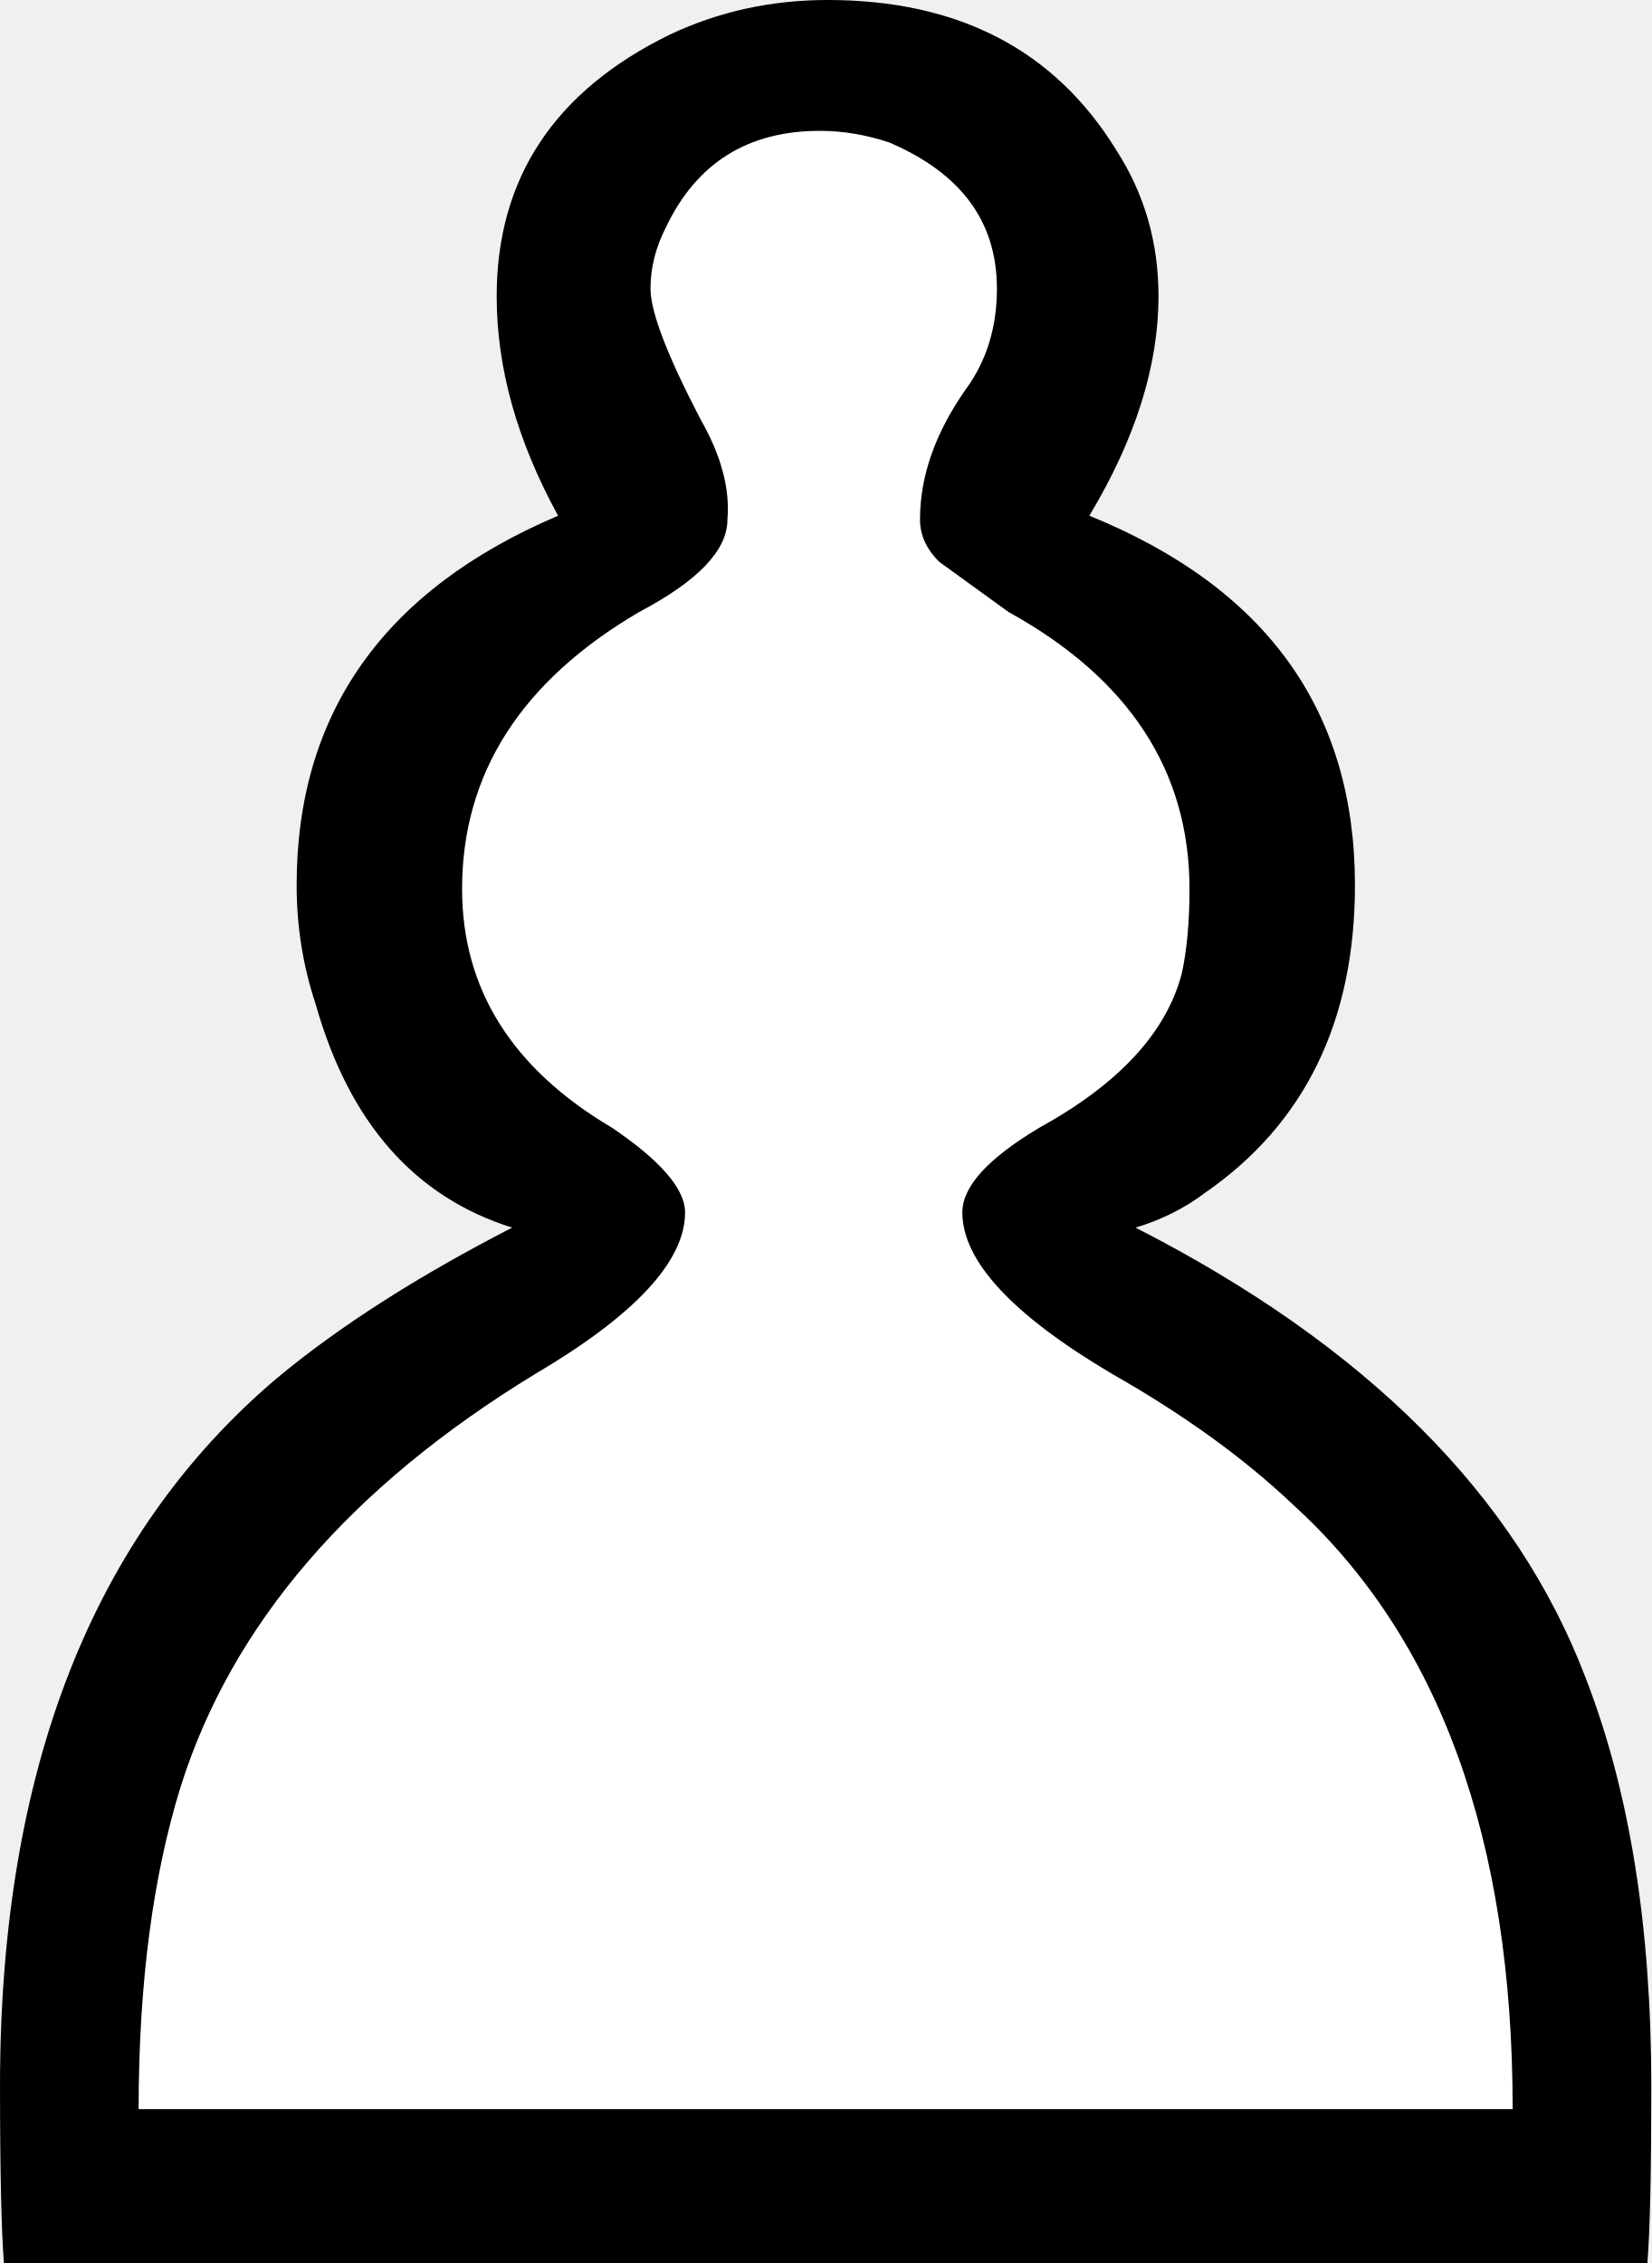
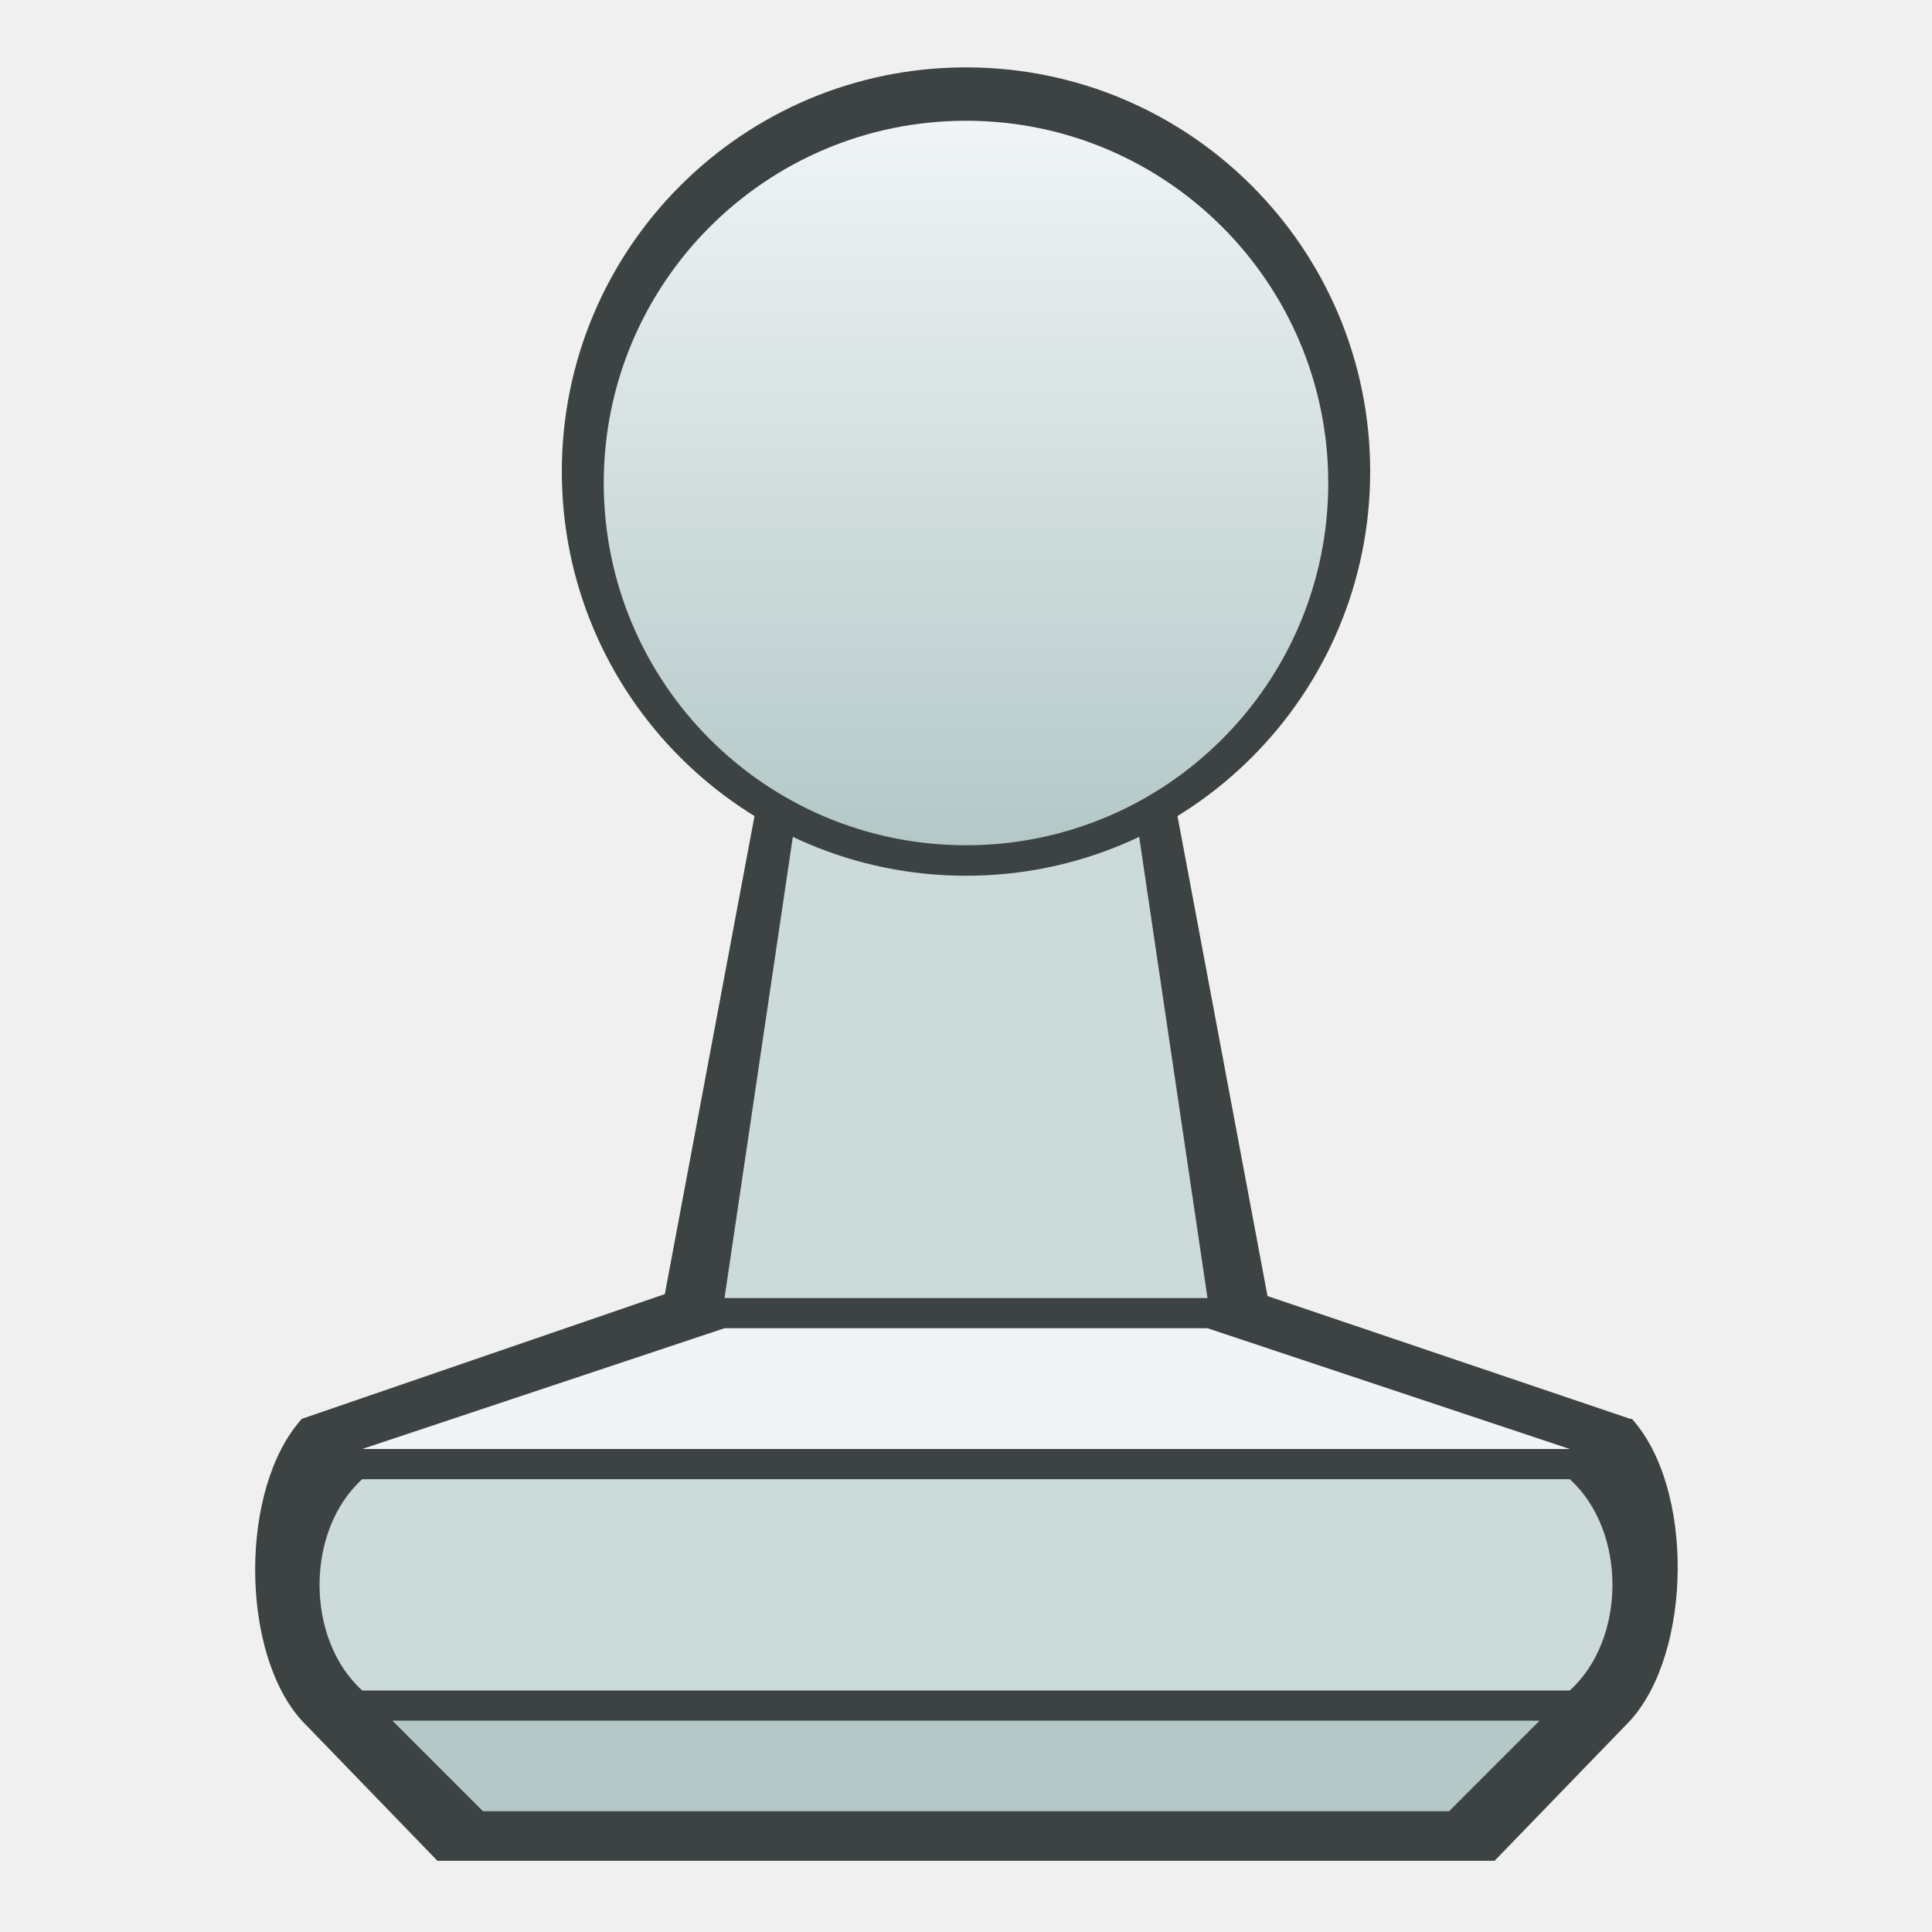
- <svg xmlns="http://www.w3.org/2000/svg" width="15.632mm" height="21.423mm" viewBox="0 0 55.39 75.91" id="svg5417" version="1.1">
-   <defs id="defs5419" />
-   <g id="layer1" transform="translate(-20.87643,-311.5501)">
-     <g transform="translate(-910.6903,85.11064)" id="g5402">
-       <path id="path1722-2" d="m 958.935,228.436 c -7.044,-0.252 -10.837,7.915 -7.035,13.379 3.956,3.87 -2.514,3.717 -4.605,6.16 -6.92,5.666 -3.11,18.711 6.266,19.027 -0.138,1.472 -5.805,3.031 -8.164,5.01 -9.673,5.745 -12.405,17.833 -11.521,28.314 16.998,-0.216 34.826,0.43 51.309,-0.32 0.909,-10.196 -1.647,-21.705 -10.902,-27.525 -2.007,-2.351 -11.263,-4.602 -7.504,-5.972 10.392,-1.024 11.366,-17.266 1.858,-20.495 -5.524,-0.622 -0.581,-4.141 -0.344,-7.264 1.707,-5.669 -3.653,-11.146 -9.355,-10.314 z" style="fill:#ffffff;fill-opacity:1" />
-       <path d="m 982.307,297.189 c 0,-9.04 -2.45,-15.8 -7.36,-20.27 -1.63,-1.55 -3.66,-3.02 -6.07,-4.39 -3.35,-1.98 -5.03,-3.79 -5.03,-5.42 0,-0.87 0.86,-1.81 2.58,-2.84 2.67,-1.47 4.26,-3.19 4.78,-5.17 0.17,-0.77 0.26,-1.72 0.26,-2.84 0,-3.96 -2.03,-7.06 -6.07,-9.29 l -2.32,-1.68 c -0.44,-0.43 -0.65,-0.91 -0.65,-1.42 0,-1.47 0.52,-2.93 1.55,-4.39 0.69,-0.95 1.03,-2.07 1.03,-3.36 0,-2.24 -1.2,-3.87 -3.61,-4.9 -0.78,-0.26 -1.55,-0.39 -2.33,-0.39 -2.41,0 -4.13,1.07 -5.16,3.23 -0.35,0.68 -0.52,1.37 -0.52,2.06 0,0.78 0.56,2.24 1.68,4.39 0.69,1.21 0.99,2.32 0.9,3.36 0,1.03 -0.99,2.06 -2.96,3.1 -3.96,2.32 -5.94,5.42 -5.94,9.29 0,3.36 1.68,6.03 5.03,8.01 1.64,1.11 2.45,2.06 2.45,2.84 0,1.63 -1.67,3.44 -5.03,5.42 -6.2,3.78 -10.16,8.39 -11.88,13.81 -0.94,3.01 -1.42,6.63 -1.42,10.85 l 46.09,0 m -50.61,5.16 c -0.08,-1.03 -0.13,-3.01 -0.13,-5.94 0,-10.59 3.1,-18.5 9.3,-23.75 2.07,-1.72 4.69,-3.4 7.88,-5.04 -3.28,-1.03 -5.47,-3.53 -6.59,-7.49 -0.43,-1.29 -0.64,-2.62 -0.64,-4 0,-5.76 2.92,-9.9 8.77,-12.39 -1.37,-2.5 -2.06,-4.95 -2.06,-7.36 0,-3.96 1.94,-6.89 5.81,-8.78 1.63,-0.77 3.4,-1.16 5.29,-1.16 4.39,0 7.62,1.68 9.68,5.03 0.95,1.47 1.42,3.1 1.42,4.91 0,2.32 -0.77,4.78 -2.32,7.36 5.94,2.41 8.91,6.54 8.91,12.39 0,4.56 -1.68,8.01 -5.04,10.33 -0.69,0.52 -1.46,0.9 -2.32,1.16 7.75,3.96 12.78,9 15.1,15.11 1.47,3.78 2.2,8.34 2.2,13.68 0,2.84 -0.04,4.82 -0.13,5.94 l -55.13,0" style="fill:#000000" id="path1688" />
-     </g>
+ <svg xmlns="http://www.w3.org/2000/svg" xmlns:xlink="http://www.w3.org/1999/xlink" version="1.1" id="svg4684" viewBox="0 0 64 64" height="64" width="64">
+   <defs id="defs4686">
+     <linearGradient id="linearGradient4295">
+       <stop style="stop-color:#f0f4f4;stop-opacity:1;" offset="0" id="stop4297" />
+       <stop style="stop-color:#b4c8c8;stop-opacity:1" offset="1" id="stop4299" />
+     </linearGradient>
+     <linearGradient xlink:href="#linearGradient4295" id="linearGradient4301" x1="36" y1="4" x2="36" y2="28" gradientUnits="userSpaceOnUse" />
+   </defs>
+   <g id="layer2" />
+   <g id="g4250" style="fill:#3d4343;fill-opacity:1">
+     <path style="fill:#3d4343;fill-opacity:1;fill-rule:evenodd;stroke:none;stroke-width:1px;stroke-linecap:butt;stroke-linejoin:miter;stroke-opacity:1" d="M 25 27 L 22.023 42.869 L 10 47 C 7.936 49.273 7.936 54.727 10 57 L 14.49 61.641 L 49.51 61.641 L 54 57 C 56.064 54.727 56.12 49.273 54.057 47 L 54 47 L 41.988 42.934 L 39 27 L 25 27 z " id="path4139-5" />
  </g>
+   <path style="fill:#b4c8c8;fill-opacity:1;fill-rule:evenodd;stroke:none;stroke-width:1px;stroke-linecap:butt;stroke-linejoin:miter;stroke-opacity:1" d="m 16,60 32,0 3,-3 -38,0 z" id="path4139" />
+   <path style="fill:#ccdada;fill-opacity:1;fill-rule:evenodd;stroke:none;stroke-width:1px;stroke-linecap:butt;stroke-linejoin:miter;stroke-opacity:1" d="m 12,49 c -1.886,1.707 -1.886,5.293 0,7 l 40,0 c 1.886,-1.707 1.886,-5.293 0,-7 z" id="path4145" />
+   <path style="fill:#f0f4f4;fill-rule:evenodd;stroke:none;stroke-width:1px;stroke-linecap:butt;stroke-linejoin:miter;stroke-opacity:1;fill-opacity:1" d="m 24,44 16,0 12,4 -40,0 z" id="path4139-3" />
+   <path style="fill:#ccdada;fill-opacity:1;fill-rule:evenodd;stroke:none;stroke-width:1px;stroke-linecap:butt;stroke-linejoin:miter;stroke-opacity:1" d="m 24,43 16,0 -4,-27 -8,0 z" id="path4171" />
+   <circle style="color:#000000;clip-rule:nonzero;display:inline;overflow:visible;visibility:visible;opacity:1;isolation:auto;mix-blend-mode:normal;color-interpolation:sRGB;color-interpolation-filters:linearRGB;solid-color:#000000;solid-opacity:1;fill:#3d4343;fill-opacity:1;fill-rule:evenodd;stroke:none;stroke-width:1px;stroke-linecap:butt;stroke-linejoin:miter;stroke-miterlimit:4;stroke-dasharray:none;stroke-dashoffset:0;stroke-opacity:1;marker:none;color-rendering:auto;image-rendering:auto;shape-rendering:auto;text-rendering:auto;enable-background:accumulate" id="path4177-6" cx="32" cy="15.621" r="13.389" />
+   <circle style="color:#000000;clip-rule:nonzero;display:inline;overflow:visible;visibility:visible;opacity:1;isolation:auto;mix-blend-mode:normal;color-interpolation:sRGB;color-interpolation-filters:linearRGB;solid-color:#000000;solid-opacity:1;fill:url(#linearGradient4301);fill-opacity:1;fill-rule:evenodd;stroke:none;stroke-width:1px;stroke-linecap:butt;stroke-linejoin:miter;stroke-miterlimit:4;stroke-dasharray:none;stroke-dashoffset:0;stroke-opacity:1;marker:none;color-rendering:auto;image-rendering:auto;shape-rendering:auto;text-rendering:auto;enable-background:accumulate" id="path4177" cx="32" cy="16" r="12" />
</svg>
